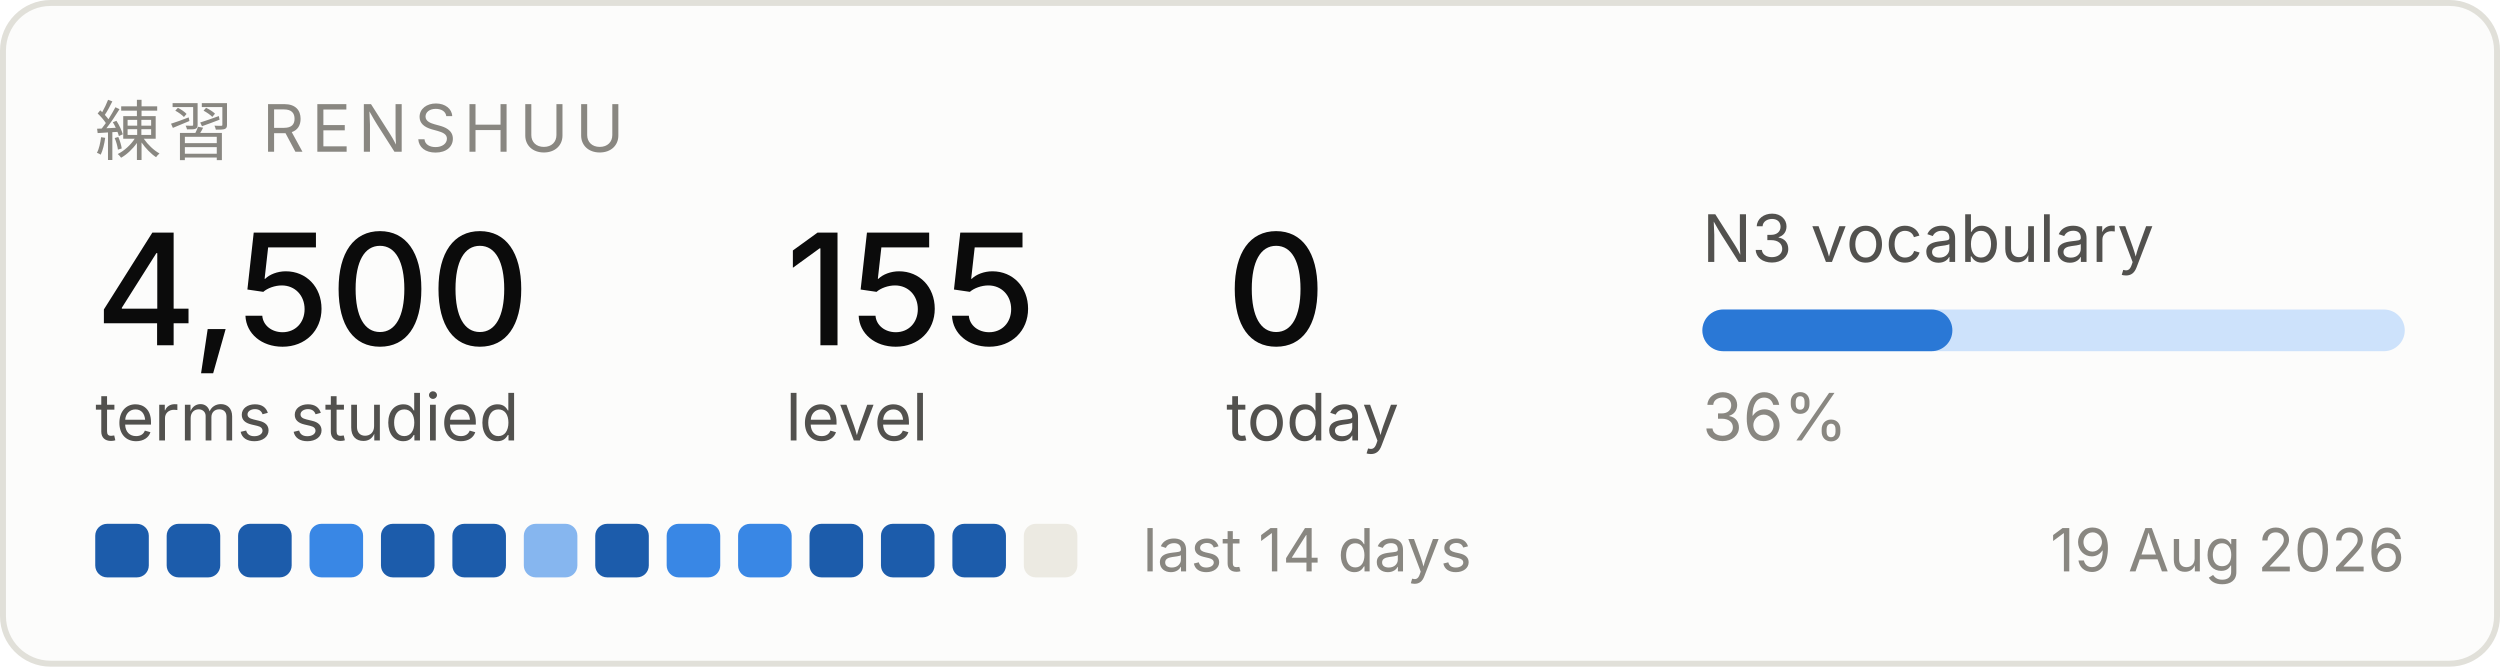
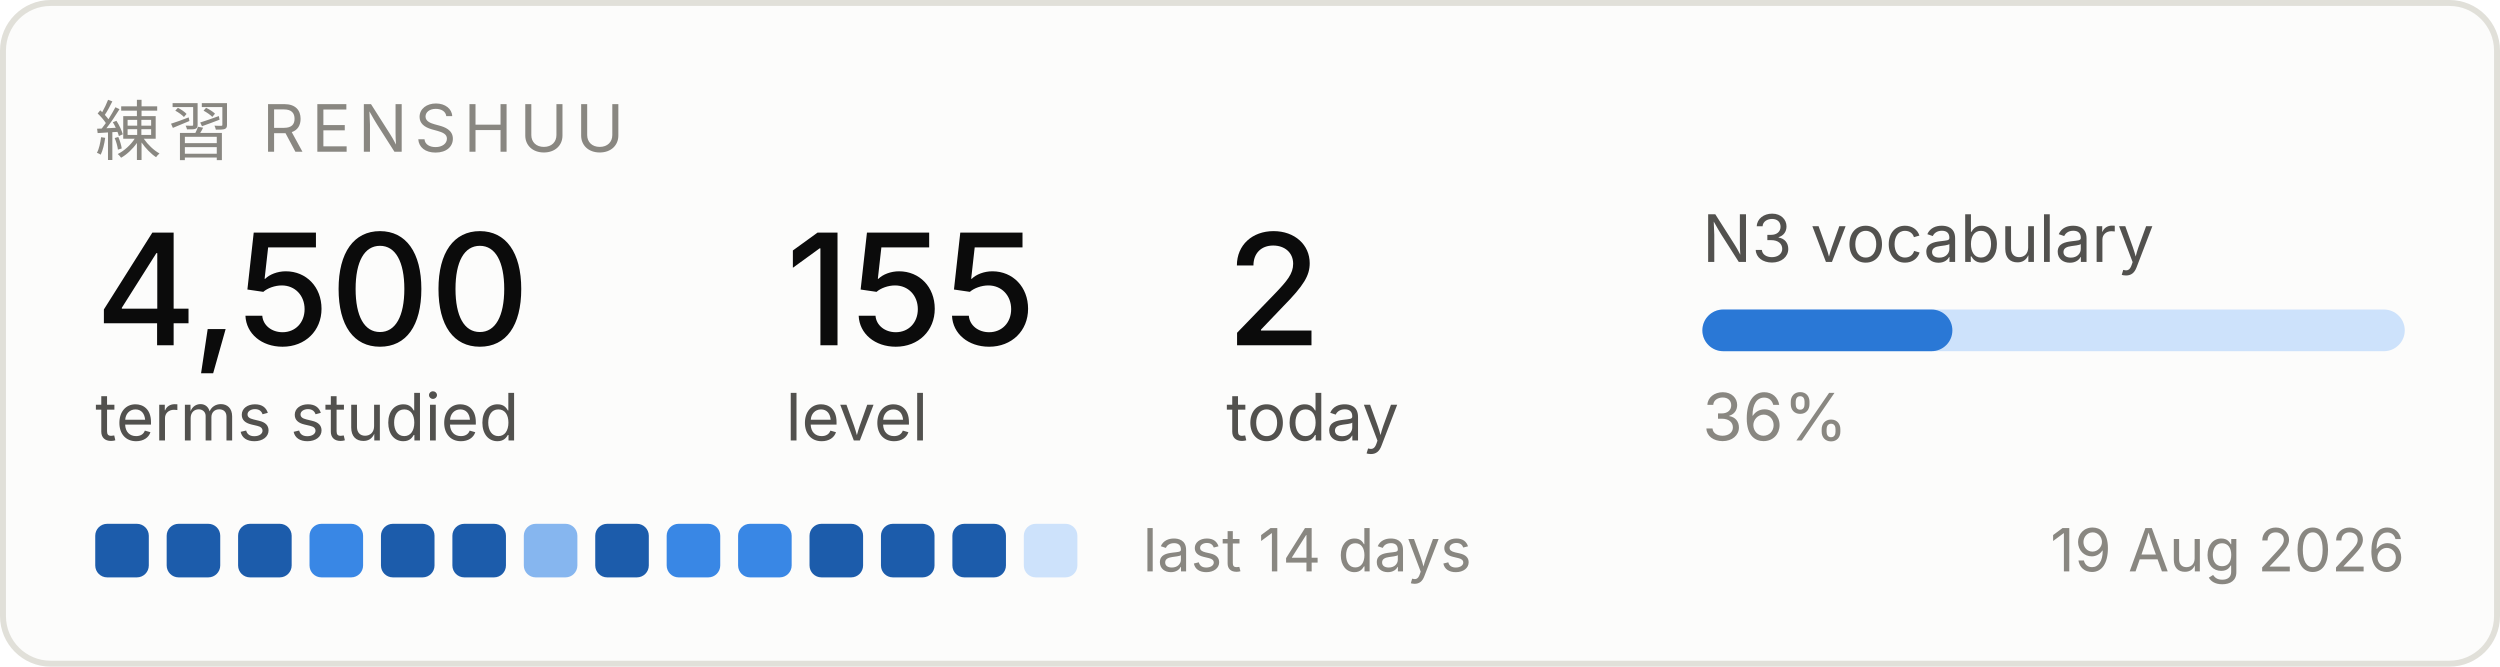
<svg xmlns="http://www.w3.org/2000/svg" width="420" height="112" viewBox="0 0 420 112" role="img" aria-label="Renshuu study progress">
  <rect x="0.5" y="0.5" width="419" height="111" rx="8" fill="#fcfcfb" stroke="#e1e0d9" />
  <text x="16" y="26" font-family="system-ui, -apple-system, Segoe UI, sans-serif" font-size="11" fill="#898781" letter-spacing="1.2">練習  RENSHUU</text>
  <text x="16" y="58" font-family="system-ui, -apple-system, Segoe UI, sans-serif" font-size="26" fill="#0b0b0b" font-weight="500">4,500</text>
  <text x="16" y="74" font-family="system-ui, -apple-system, Segoe UI, sans-serif" font-size="11" fill="#52514e">terms studied</text>
  <text x="132" y="58" font-family="system-ui, -apple-system, Segoe UI, sans-serif" font-size="26" fill="#0b0b0b" font-weight="500">155</text>
  <text x="132" y="74" font-family="system-ui, -apple-system, Segoe UI, sans-serif" font-size="11" fill="#52514e">level</text>
-   <text x="206" y="58" font-family="system-ui, -apple-system, Segoe UI, sans-serif" font-size="26" fill="#0b0b0b" font-weight="500">0</text>
+   <text x="206" y="58" font-family="system-ui, -apple-system, Segoe UI, sans-serif" font-size="26" fill="#0b0b0b" font-weight="500">2</text>
  <text x="206" y="74" font-family="system-ui, -apple-system, Segoe UI, sans-serif" font-size="11" fill="#52514e">today</text>
  <text x="286" y="44" font-family="system-ui, -apple-system, Segoe UI, sans-serif" font-size="11" fill="#52514e">N3 vocabulary</text>
  <rect x="286" y="52" width="118" height="7" rx="3.5" fill="#cde2fb" />
  <rect x="286" y="52" width="42" height="7" rx="3.5" fill="#2a78d6" />
  <text x="286" y="74" font-family="system-ui, -apple-system, Segoe UI, sans-serif" font-size="11" fill="#898781">36%</text>
  <rect x="16" y="88" width="9" height="9" rx="2" fill="#1c5cab" />
  <rect x="28" y="88" width="9" height="9" rx="2" fill="#1c5cab" />
  <rect x="40" y="88" width="9" height="9" rx="2" fill="#1c5cab" />
  <rect x="52" y="88" width="9" height="9" rx="2" fill="#3987e5" />
  <rect x="64" y="88" width="9" height="9" rx="2" fill="#1c5cab" />
  <rect x="76" y="88" width="9" height="9" rx="2" fill="#1c5cab" />
  <rect x="88" y="88" width="9" height="9" rx="2" fill="#86b6ef" />
  <rect x="100" y="88" width="9" height="9" rx="2" fill="#1c5cab" />
  <rect x="112" y="88" width="9" height="9" rx="2" fill="#3987e5" />
  <rect x="124" y="88" width="9" height="9" rx="2" fill="#3987e5" />
  <rect x="136" y="88" width="9" height="9" rx="2" fill="#1c5cab" />
  <rect x="148" y="88" width="9" height="9" rx="2" fill="#1c5cab" />
  <rect x="160" y="88" width="9" height="9" rx="2" fill="#1c5cab" />
-   <rect x="172" y="88" width="9" height="9" rx="2" fill="#eceae2" />
+   <rect x="172" y="88" width="9" height="9" rx="2" fill="#cde2fb" />
  <text x="192" y="96" font-family="system-ui, -apple-system, Segoe UI, sans-serif" font-size="10" fill="#898781">last 14 days</text>
  <text x="404" y="96" font-family="system-ui, -apple-system, Segoe UI, sans-serif" font-size="10" fill="#898781" text-anchor="end">19 Aug 2026</text>
</svg>
